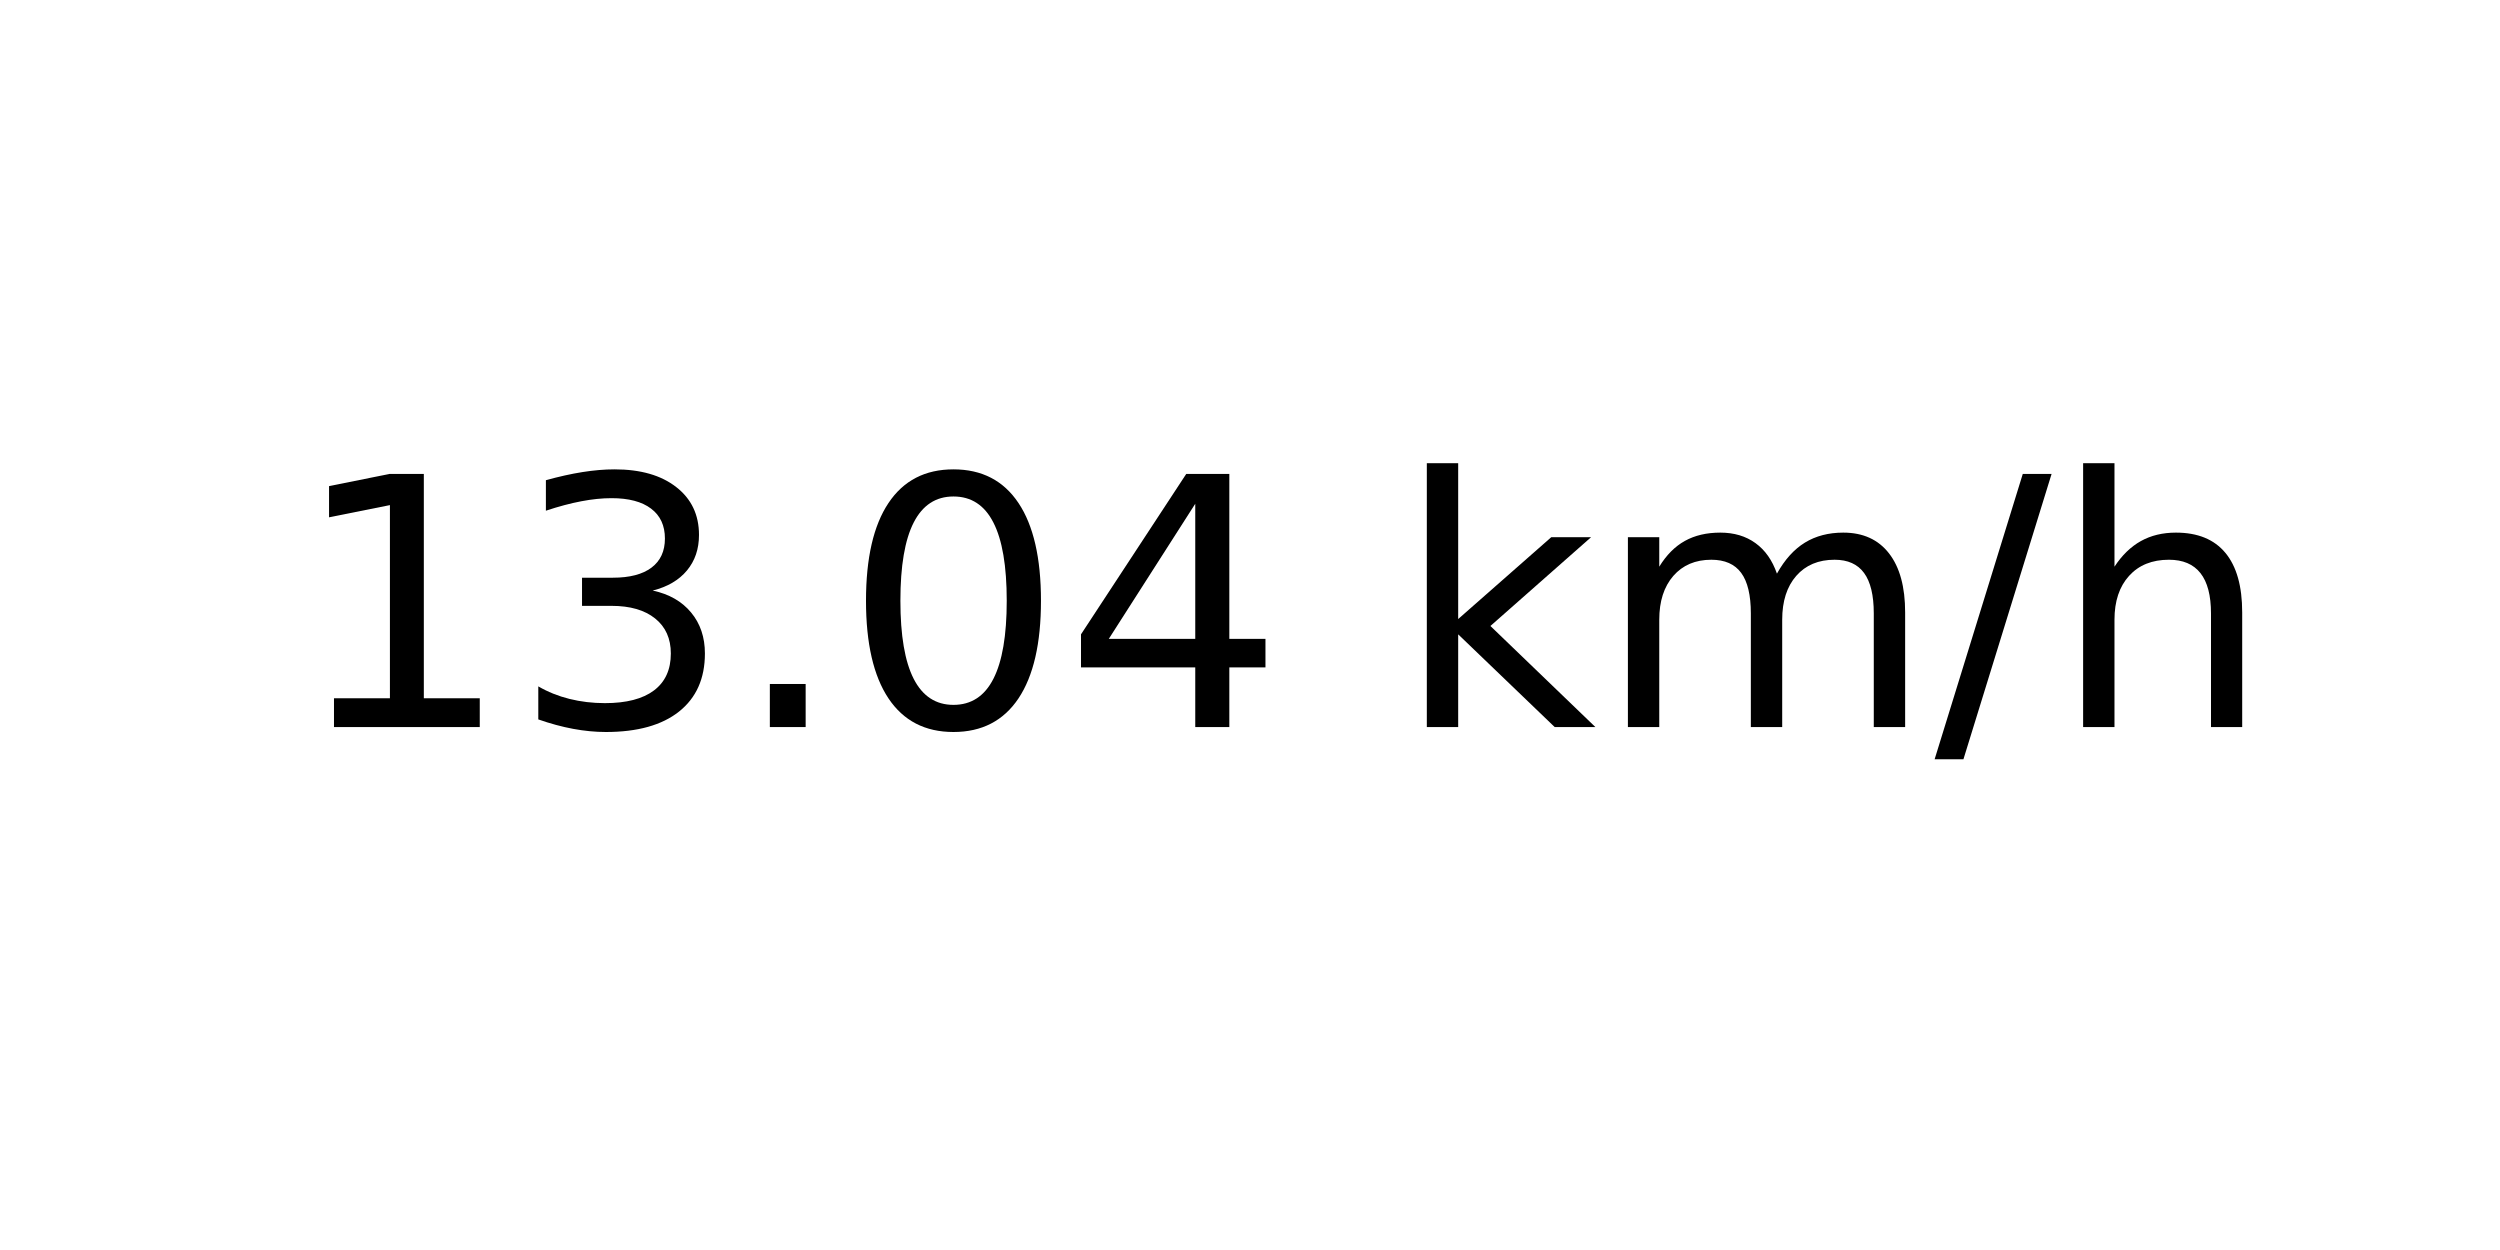
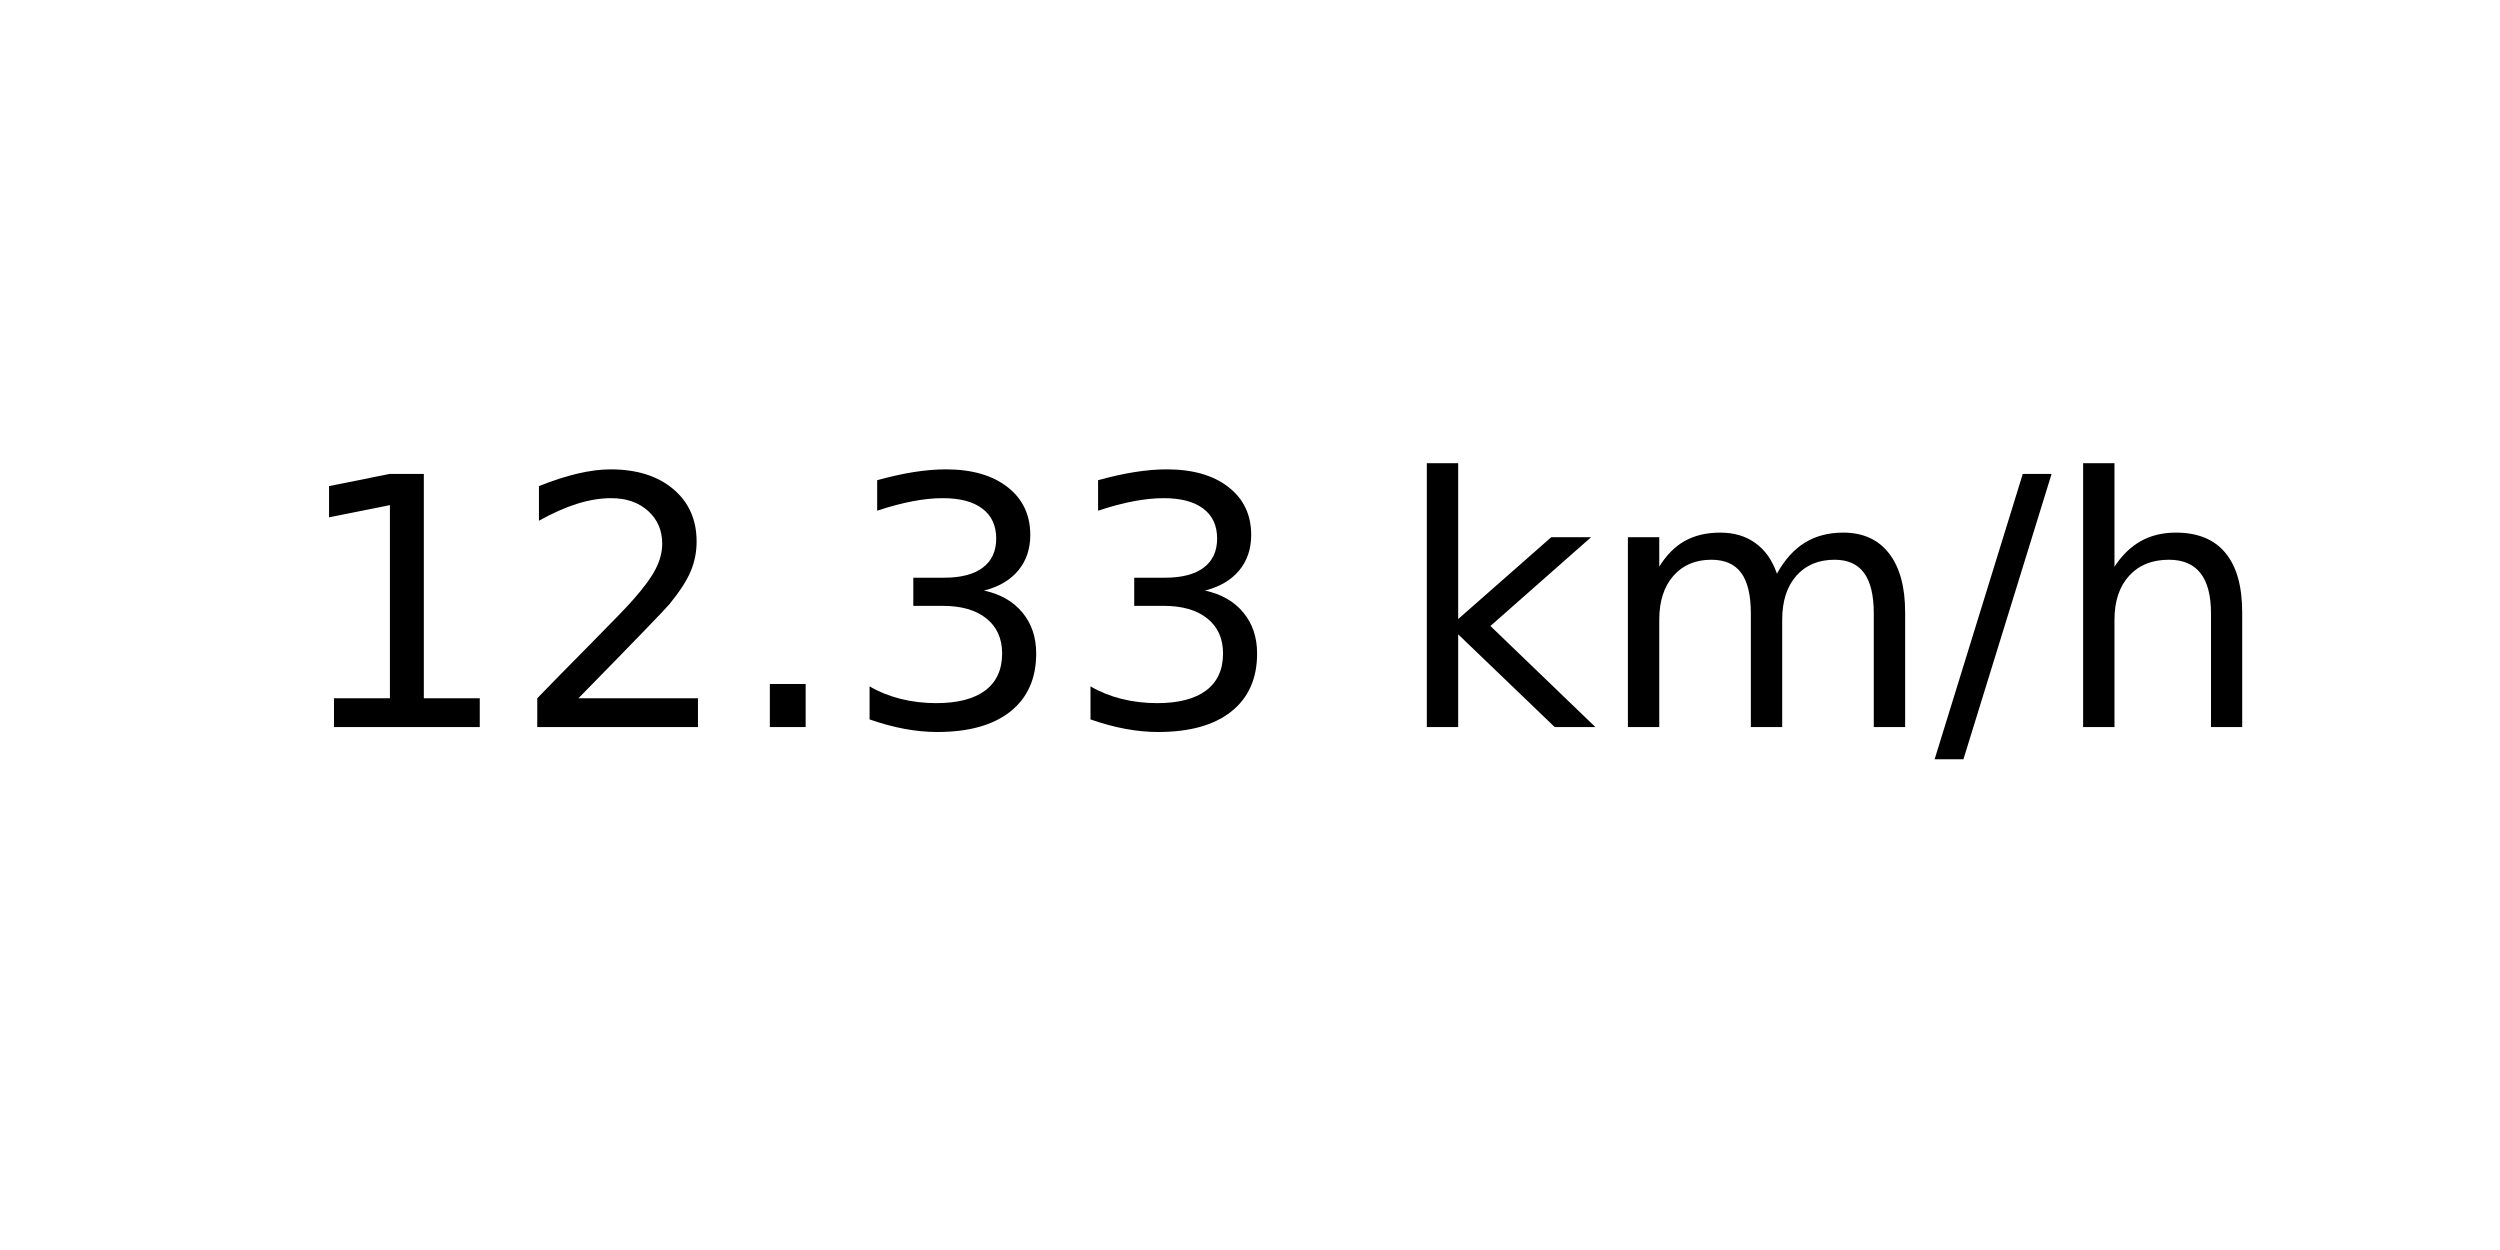
<svg xmlns="http://www.w3.org/2000/svg" xmlns:xlink="http://www.w3.org/1999/xlink" width="72pt" height="36pt" viewBox="0 0 72 36" version="1.1">
  <defs>
    <style type="text/css">*{stroke-linejoin: round; stroke-linecap: butt}</style>
  </defs>
  <g id="figure_1">
    <g id="axes_1">
      <g id="text_1">
        <g transform="translate(8.378125 20.93937) scale(0.1 -0.1)">
          <defs>
            <path id="DejaVuSans-31" d="M 794 531  L 1825 531  L 1825 4091  L 703 3866  L 703 4441  L 1819 4666  L 2450 4666  L 2450 531  L 3481 531  L 3481 0  L 794 0  L 794 531  z " transform="scale(0.015625)" />
+             <path id="DejaVuSans-32" d="M 1228 531  L 3431 531  L 3431 0  L 469 0  L 469 531  Q 828 903 1448 1529  Q 2069 2156 2228 2338  Q 2531 2678 2651 2914  Q 2772 3150 2772 3378  Q 2772 3750 2511 3984  Q 2250 4219 1831 4219  Q 1534 4219 1204 4116  Q 875 4013 500 3803  L 500 4441  Q 881 4594 1212 4672  Q 1544 4750 1819 4750  Q 2544 4750 2975 4387  Q 3406 4025 3406 3419  Q 3406 3131 3298 2873  Q 3191 2616 2906 2266  Q 2828 2175 2409 1742  Q 1991 1309 1228 531  z " transform="scale(0.015625)" />
+             <path id="DejaVuSans-2e" d="M 684 794  L 1344 794  L 1344 0  L 684 0  L 684 794  z " transform="scale(0.015625)" />
            <path id="DejaVuSans-33" d="M 2597 2516  Q 3050 2419 3304 2112  Q 3559 1806 3559 1356  Q 3559 666 3084 287  Q 2609 -91 1734 -91  Q 1441 -91 1130 -33  Q 819 25 488 141  L 488 750  Q 750 597 1062 519  Q 1375 441 1716 441  Q 2309 441 2620 675  Q 2931 909 2931 1356  Q 2931 1769 2642 2001  Q 2353 2234 1838 2234  L 1294 2234  L 1294 2753  L 1863 2753  Q 2328 2753 2575 2939  Q 2822 3125 2822 3475  Q 2822 3834 2567 4026  Q 2313 4219 1838 4219  Q 1578 4219 1281 4162  Q 984 4106 628 3988  L 628 4550  Q 988 4650 1302 4700  Q 1616 4750 1894 4750  Q 2613 4750 3031 4423  Q 3450 4097 3450 3541  Q 3450 3153 3228 2886  Q 3006 2619 2597 2516  z " transform="scale(0.015625)" />
-             <path id="DejaVuSans-2e" d="M 684 794  L 1344 794  L 1344 0  L 684 0  L 684 794  z " transform="scale(0.015625)" />
-             <path id="DejaVuSans-30" d="M 2034 4250  Q 1547 4250 1301 3770  Q 1056 3291 1056 2328  Q 1056 1369 1301 889  Q 1547 409 2034 409  Q 2525 409 2770 889  Q 3016 1369 3016 2328  Q 3016 3291 2770 3770  Q 2525 4250 2034 4250  z M 2034 4750  Q 2819 4750 3233 4129  Q 3647 3509 3647 2328  Q 3647 1150 3233 529  Q 2819 -91 2034 -91  Q 1250 -91 836 529  Q 422 1150 422 2328  Q 422 3509 836 4129  Q 1250 4750 2034 4750  z " transform="scale(0.015625)" />
-             <path id="DejaVuSans-34" d="M 2419 4116  L 825 1625  L 2419 1625  L 2419 4116  z M 2253 4666  L 3047 4666  L 3047 1625  L 3713 1625  L 3713 1100  L 3047 1100  L 3047 0  L 2419 0  L 2419 1100  L 313 1100  L 313 1709  L 2253 4666  z " transform="scale(0.015625)" />
            <path id="DejaVuSans-20" transform="scale(0.015625)" />
            <path id="DejaVuSans-6b" d="M 581 4863  L 1159 4863  L 1159 1991  L 2875 3500  L 3609 3500  L 1753 1863  L 3688 0  L 2938 0  L 1159 1709  L 1159 0  L 581 0  L 581 4863  z " transform="scale(0.015625)" />
            <path id="DejaVuSans-6d" d="M 3328 2828  Q 3544 3216 3844 3400  Q 4144 3584 4550 3584  Q 5097 3584 5394 3201  Q 5691 2819 5691 2113  L 5691 0  L 5113 0  L 5113 2094  Q 5113 2597 4934 2840  Q 4756 3084 4391 3084  Q 3944 3084 3684 2787  Q 3425 2491 3425 1978  L 3425 0  L 2847 0  L 2847 2094  Q 2847 2600 2669 2842  Q 2491 3084 2119 3084  Q 1678 3084 1418 2786  Q 1159 2488 1159 1978  L 1159 0  L 581 0  L 581 3500  L 1159 3500  L 1159 2956  Q 1356 3278 1631 3431  Q 1906 3584 2284 3584  Q 2666 3584 2933 3390  Q 3200 3197 3328 2828  z " transform="scale(0.015625)" />
            <path id="DejaVuSans-2f" d="M 1625 4666  L 2156 4666  L 531 -594  L 0 -594  L 1625 4666  z " transform="scale(0.015625)" />
            <path id="DejaVuSans-68" d="M 3513 2113  L 3513 0  L 2938 0  L 2938 2094  Q 2938 2591 2744 2837  Q 2550 3084 2163 3084  Q 1697 3084 1428 2787  Q 1159 2491 1159 1978  L 1159 0  L 581 0  L 581 4863  L 1159 4863  L 1159 2956  Q 1366 3272 1645 3428  Q 1925 3584 2291 3584  Q 2894 3584 3203 3211  Q 3513 2838 3513 2113  z " transform="scale(0.015625)" />
          </defs>
          <use xlink:href="#DejaVuSans-31" />
-           <use xlink:href="#DejaVuSans-33" x="63.623" />
+           <use xlink:href="#DejaVuSans-32" x="63.623" />
          <use xlink:href="#DejaVuSans-2e" x="127.246" />
-           <use xlink:href="#DejaVuSans-30" x="159.033" />
-           <use xlink:href="#DejaVuSans-34" x="222.656" />
+           <use xlink:href="#DejaVuSans-33" x="159.033" />
+           <use xlink:href="#DejaVuSans-33" x="222.656" />
          <use xlink:href="#DejaVuSans-20" x="286.279" />
          <use xlink:href="#DejaVuSans-6b" x="318.066" />
          <use xlink:href="#DejaVuSans-6d" x="375.977" />
          <use xlink:href="#DejaVuSans-2f" x="473.389" />
          <use xlink:href="#DejaVuSans-68" x="507.08" />
        </g>
      </g>
    </g>
  </g>
</svg>
